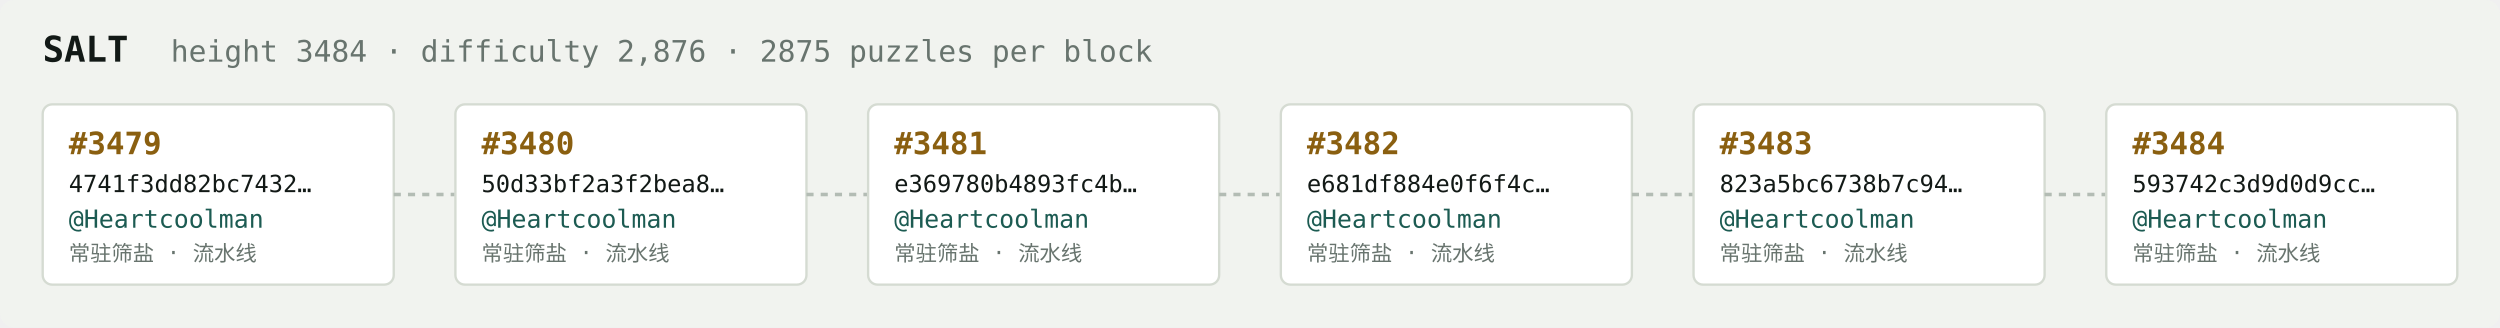
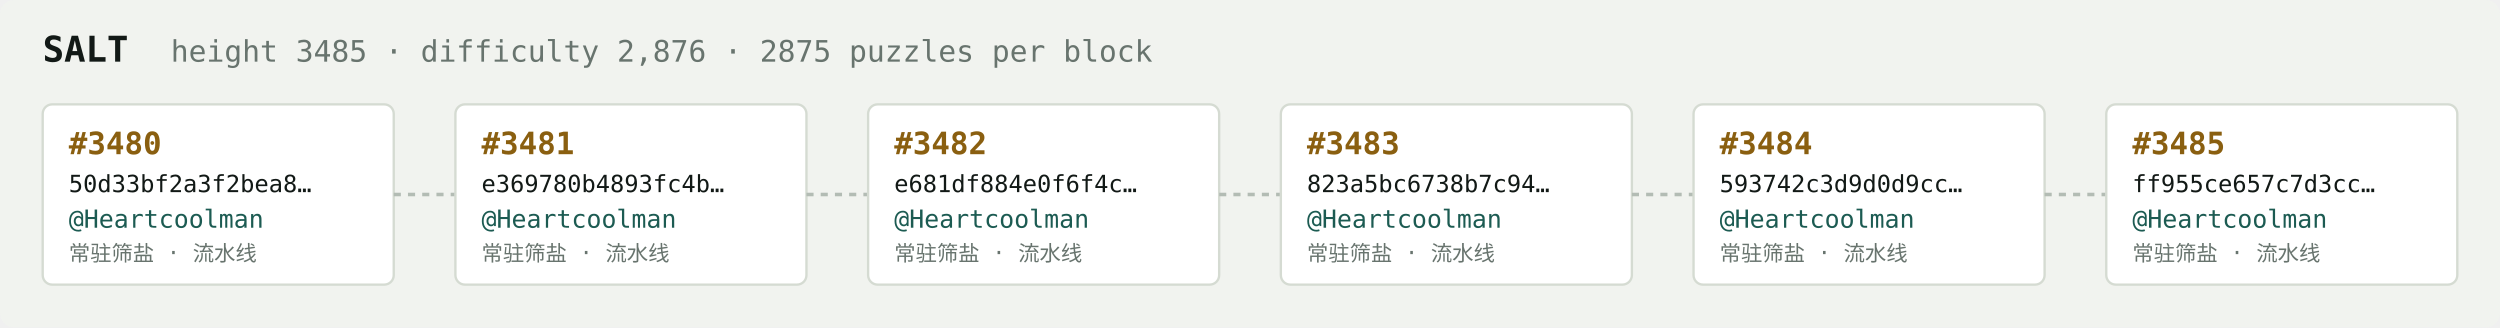
<svg xmlns="http://www.w3.org/2000/svg" width="1054" height="138" viewBox="0 0 1054 138" font-family="ui-monospace,SFMono-Regular,Menlo,monospace">
  <rect fill="#f1f3ef" width="1054" height="138" rx="6" />
  <text x="18" y="26" fill="#121916" font-size="15" font-weight="700">SALT</text>
-   <text x="72" y="26" fill="#68746e" font-size="12.5">height 3484 · difficulty 2,876 · 2875 puzzles per block</text>
+   <text x="72" y="26" fill="#68746e" font-size="12.5">height 3485 · difficulty 2,876 · 2875 puzzles per block</text>
  <rect x="18" y="44" width="148" height="76" rx="4" fill="#ffffff" stroke="#d5dbd2" stroke-width="1" />
-   <text x="29" y="65" fill="#8a5f10" font-size="13" font-weight="700">#3479</text>
-   <text x="29" y="81" fill="#121916" font-size="10">4741f3dd82bc7432…</text>
+   <text x="29" y="65" fill="#8a5f10" font-size="13" font-weight="700">#3480</text>
+   <text x="29" y="81" fill="#121916" font-size="10">50d33bf2a3f2bea8…</text>
  <text x="29" y="96" fill="#1c5b52" font-size="10.5">@Heartcoolman</text>
  <text x="29" y="110" fill="#68746e" font-size="9">常驻筛盐 · 流水线</text>
  <line x1="166" y1="82.0" x2="192" y2="82.0" stroke="#b3bcb4" stroke-width="1.5" stroke-dasharray="3 3" />
  <rect x="192" y="44" width="148" height="76" rx="4" fill="#ffffff" stroke="#d5dbd2" stroke-width="1" />
-   <text x="203" y="65" fill="#8a5f10" font-size="13" font-weight="700">#3480</text>
-   <text x="203" y="81" fill="#121916" font-size="10">50d33bf2a3f2bea8…</text>
+   <text x="203" y="65" fill="#8a5f10" font-size="13" font-weight="700">#3481</text>
+   <text x="203" y="81" fill="#121916" font-size="10">e369780b4893fc4b…</text>
  <text x="203" y="96" fill="#1c5b52" font-size="10.5">@Heartcoolman</text>
  <text x="203" y="110" fill="#68746e" font-size="9">常驻筛盐 · 流水线</text>
  <line x1="340" y1="82.0" x2="366" y2="82.0" stroke="#b3bcb4" stroke-width="1.5" stroke-dasharray="3 3" />
  <rect x="366" y="44" width="148" height="76" rx="4" fill="#ffffff" stroke="#d5dbd2" stroke-width="1" />
-   <text x="377" y="65" fill="#8a5f10" font-size="13" font-weight="700">#3481</text>
-   <text x="377" y="81" fill="#121916" font-size="10">e369780b4893fc4b…</text>
+   <text x="377" y="65" fill="#8a5f10" font-size="13" font-weight="700">#3482</text>
+   <text x="377" y="81" fill="#121916" font-size="10">e681df884e0f6f4c…</text>
  <text x="377" y="96" fill="#1c5b52" font-size="10.5">@Heartcoolman</text>
  <text x="377" y="110" fill="#68746e" font-size="9">常驻筛盐 · 流水线</text>
  <line x1="514" y1="82.0" x2="540" y2="82.0" stroke="#b3bcb4" stroke-width="1.5" stroke-dasharray="3 3" />
  <rect x="540" y="44" width="148" height="76" rx="4" fill="#ffffff" stroke="#d5dbd2" stroke-width="1" />
-   <text x="551" y="65" fill="#8a5f10" font-size="13" font-weight="700">#3482</text>
-   <text x="551" y="81" fill="#121916" font-size="10">e681df884e0f6f4c…</text>
+   <text x="551" y="65" fill="#8a5f10" font-size="13" font-weight="700">#3483</text>
+   <text x="551" y="81" fill="#121916" font-size="10">823a5bc6738b7c94…</text>
  <text x="551" y="96" fill="#1c5b52" font-size="10.5">@Heartcoolman</text>
  <text x="551" y="110" fill="#68746e" font-size="9">常驻筛盐 · 流水线</text>
  <line x1="688" y1="82.0" x2="714" y2="82.0" stroke="#b3bcb4" stroke-width="1.5" stroke-dasharray="3 3" />
  <rect x="714" y="44" width="148" height="76" rx="4" fill="#ffffff" stroke="#d5dbd2" stroke-width="1" />
-   <text x="725" y="65" fill="#8a5f10" font-size="13" font-weight="700">#3483</text>
-   <text x="725" y="81" fill="#121916" font-size="10">823a5bc6738b7c94…</text>
+   <text x="725" y="65" fill="#8a5f10" font-size="13" font-weight="700">#3484</text>
+   <text x="725" y="81" fill="#121916" font-size="10">593742c3d9d0d9cc…</text>
  <text x="725" y="96" fill="#1c5b52" font-size="10.5">@Heartcoolman</text>
  <text x="725" y="110" fill="#68746e" font-size="9">常驻筛盐 · 流水线</text>
  <line x1="862" y1="82.0" x2="888" y2="82.0" stroke="#b3bcb4" stroke-width="1.5" stroke-dasharray="3 3" />
  <rect x="888" y="44" width="148" height="76" rx="4" fill="#ffffff" stroke="#d5dbd2" stroke-width="1" />
-   <text x="899" y="65" fill="#8a5f10" font-size="13" font-weight="700">#3484</text>
-   <text x="899" y="81" fill="#121916" font-size="10">593742c3d9d0d9cc…</text>
+   <text x="899" y="65" fill="#8a5f10" font-size="13" font-weight="700">#3485</text>
+   <text x="899" y="81" fill="#121916" font-size="10">ff955ce657c7d3cc…</text>
  <text x="899" y="96" fill="#1c5b52" font-size="10.5">@Heartcoolman</text>
  <text x="899" y="110" fill="#68746e" font-size="9">常驻筛盐 · 流水线</text>
</svg>
